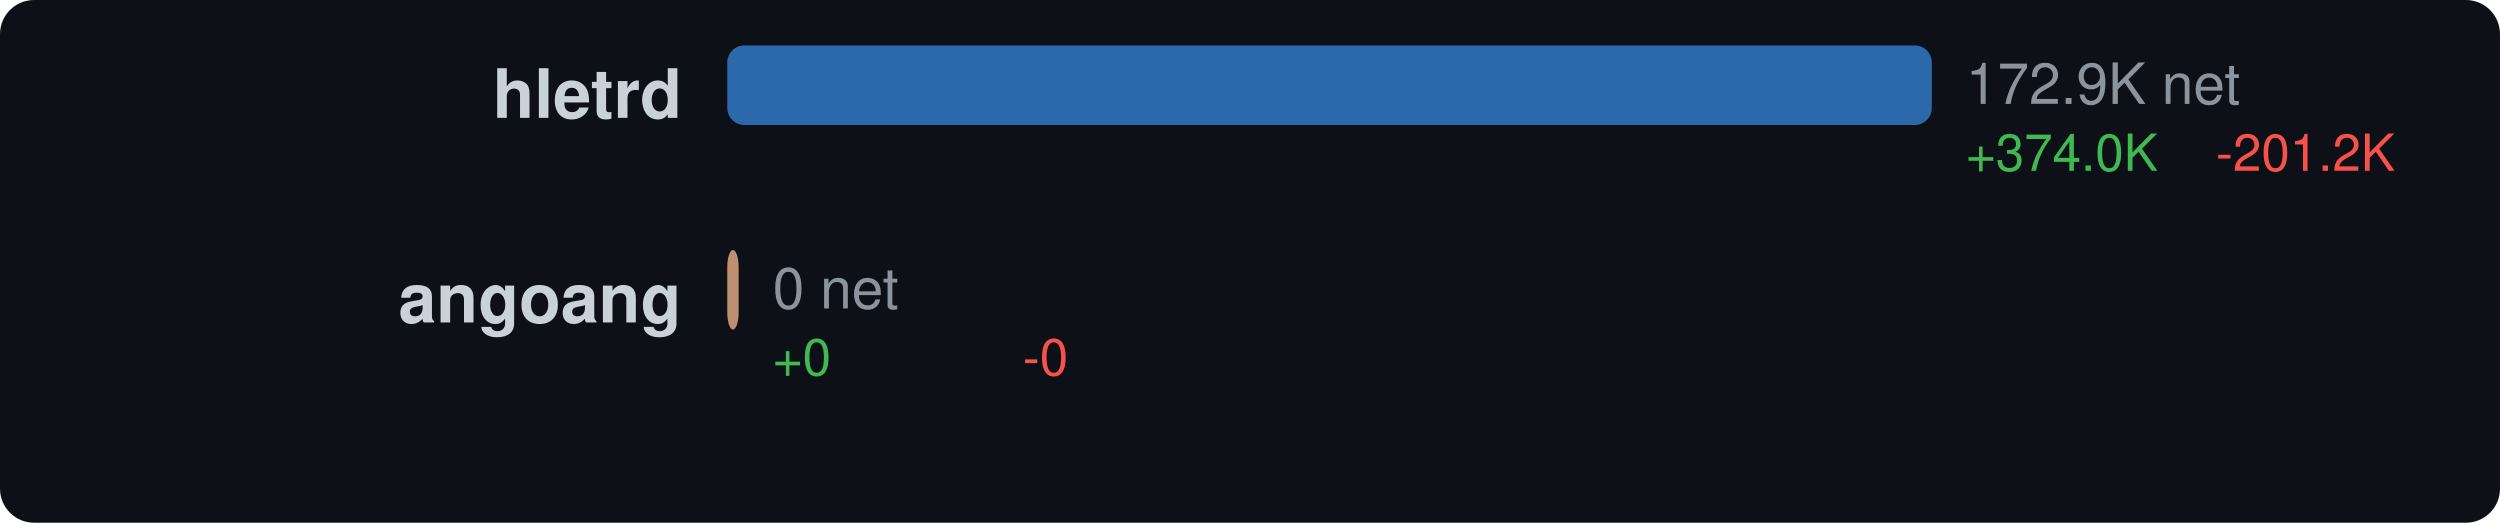
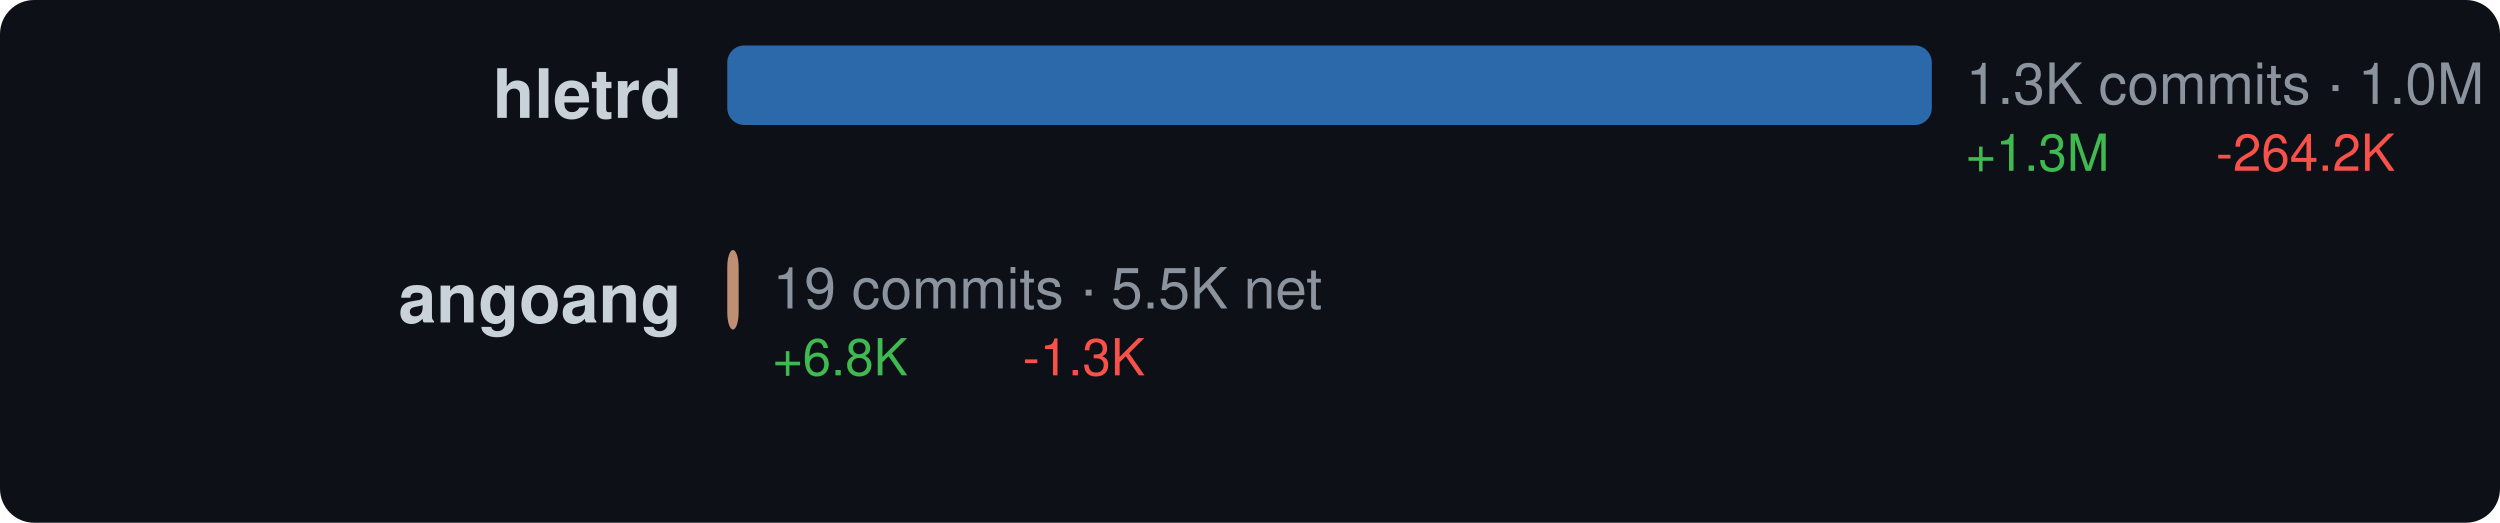
<svg xmlns="http://www.w3.org/2000/svg" width="440" height="92" viewBox="0 0 440 92">
  <style>text { dominant-baseline: central; }</style>
  <rect width="100%" height="100%" rx="6" fill="#0d1117" />
  <text x="120" y="18" text-anchor="end" fill="#c9d1d9" font-size="12" font-family="Segoe UI,Helvetica,Arial,sans-serif" font-weight="600">hletrd</text>
  <rect x="128" y="8" width="212" height="14" rx="3" fill="#3178c6" opacity="0.85" />
-   <text x="346" y="16" fill="#8b949e" font-size="10" font-family="Segoe UI,Helvetica,Arial,sans-serif">172.9K net</text>
-   <text x="346" y="28" fill="#3fb950" font-size="9" font-family="Segoe UI,Helvetica,Arial,sans-serif">+374.0K</text>
-   <text x="390" y="28" fill="#f85149" font-size="9" font-family="Segoe UI,Helvetica,Arial,sans-serif">-201.2K</text>
+   <text x="346" y="16" fill="#8b949e" font-size="10" font-family="Segoe UI,Helvetica,Arial,sans-serif">1.3K commits · 1.0M net</text>
+   <text x="346" y="28" fill="#3fb950" font-size="9" font-family="Segoe UI,Helvetica,Arial,sans-serif">+1.3M</text>
+   <text x="390" y="28" fill="#f85149" font-size="9" font-family="Segoe UI,Helvetica,Arial,sans-serif">-264.2K</text>
  <text x="120" y="54" text-anchor="end" fill="#c9d1d9" font-size="12" font-family="Segoe UI,Helvetica,Arial,sans-serif" font-weight="600">angoang</text>
  <rect x="128" y="44" width="2" height="14" rx="3" fill="#dea584" opacity="0.85" />
-   <text x="136" y="52" fill="#8b949e" font-size="10" font-family="Segoe UI,Helvetica,Arial,sans-serif">0 net</text>
-   <text x="136" y="64" fill="#3fb950" font-size="9" font-family="Segoe UI,Helvetica,Arial,sans-serif">+0</text>
-   <text x="180" y="64" fill="#f85149" font-size="9" font-family="Segoe UI,Helvetica,Arial,sans-serif">-0</text>
+   <text x="136" y="52" fill="#8b949e" font-size="10" font-family="Segoe UI,Helvetica,Arial,sans-serif">19 commits · 5.5K net</text>
+   <text x="136" y="64" fill="#3fb950" font-size="9" font-family="Segoe UI,Helvetica,Arial,sans-serif">+6.8K</text>
+   <text x="180" y="64" fill="#f85149" font-size="9" font-family="Segoe UI,Helvetica,Arial,sans-serif">-1.3K</text>
</svg>
